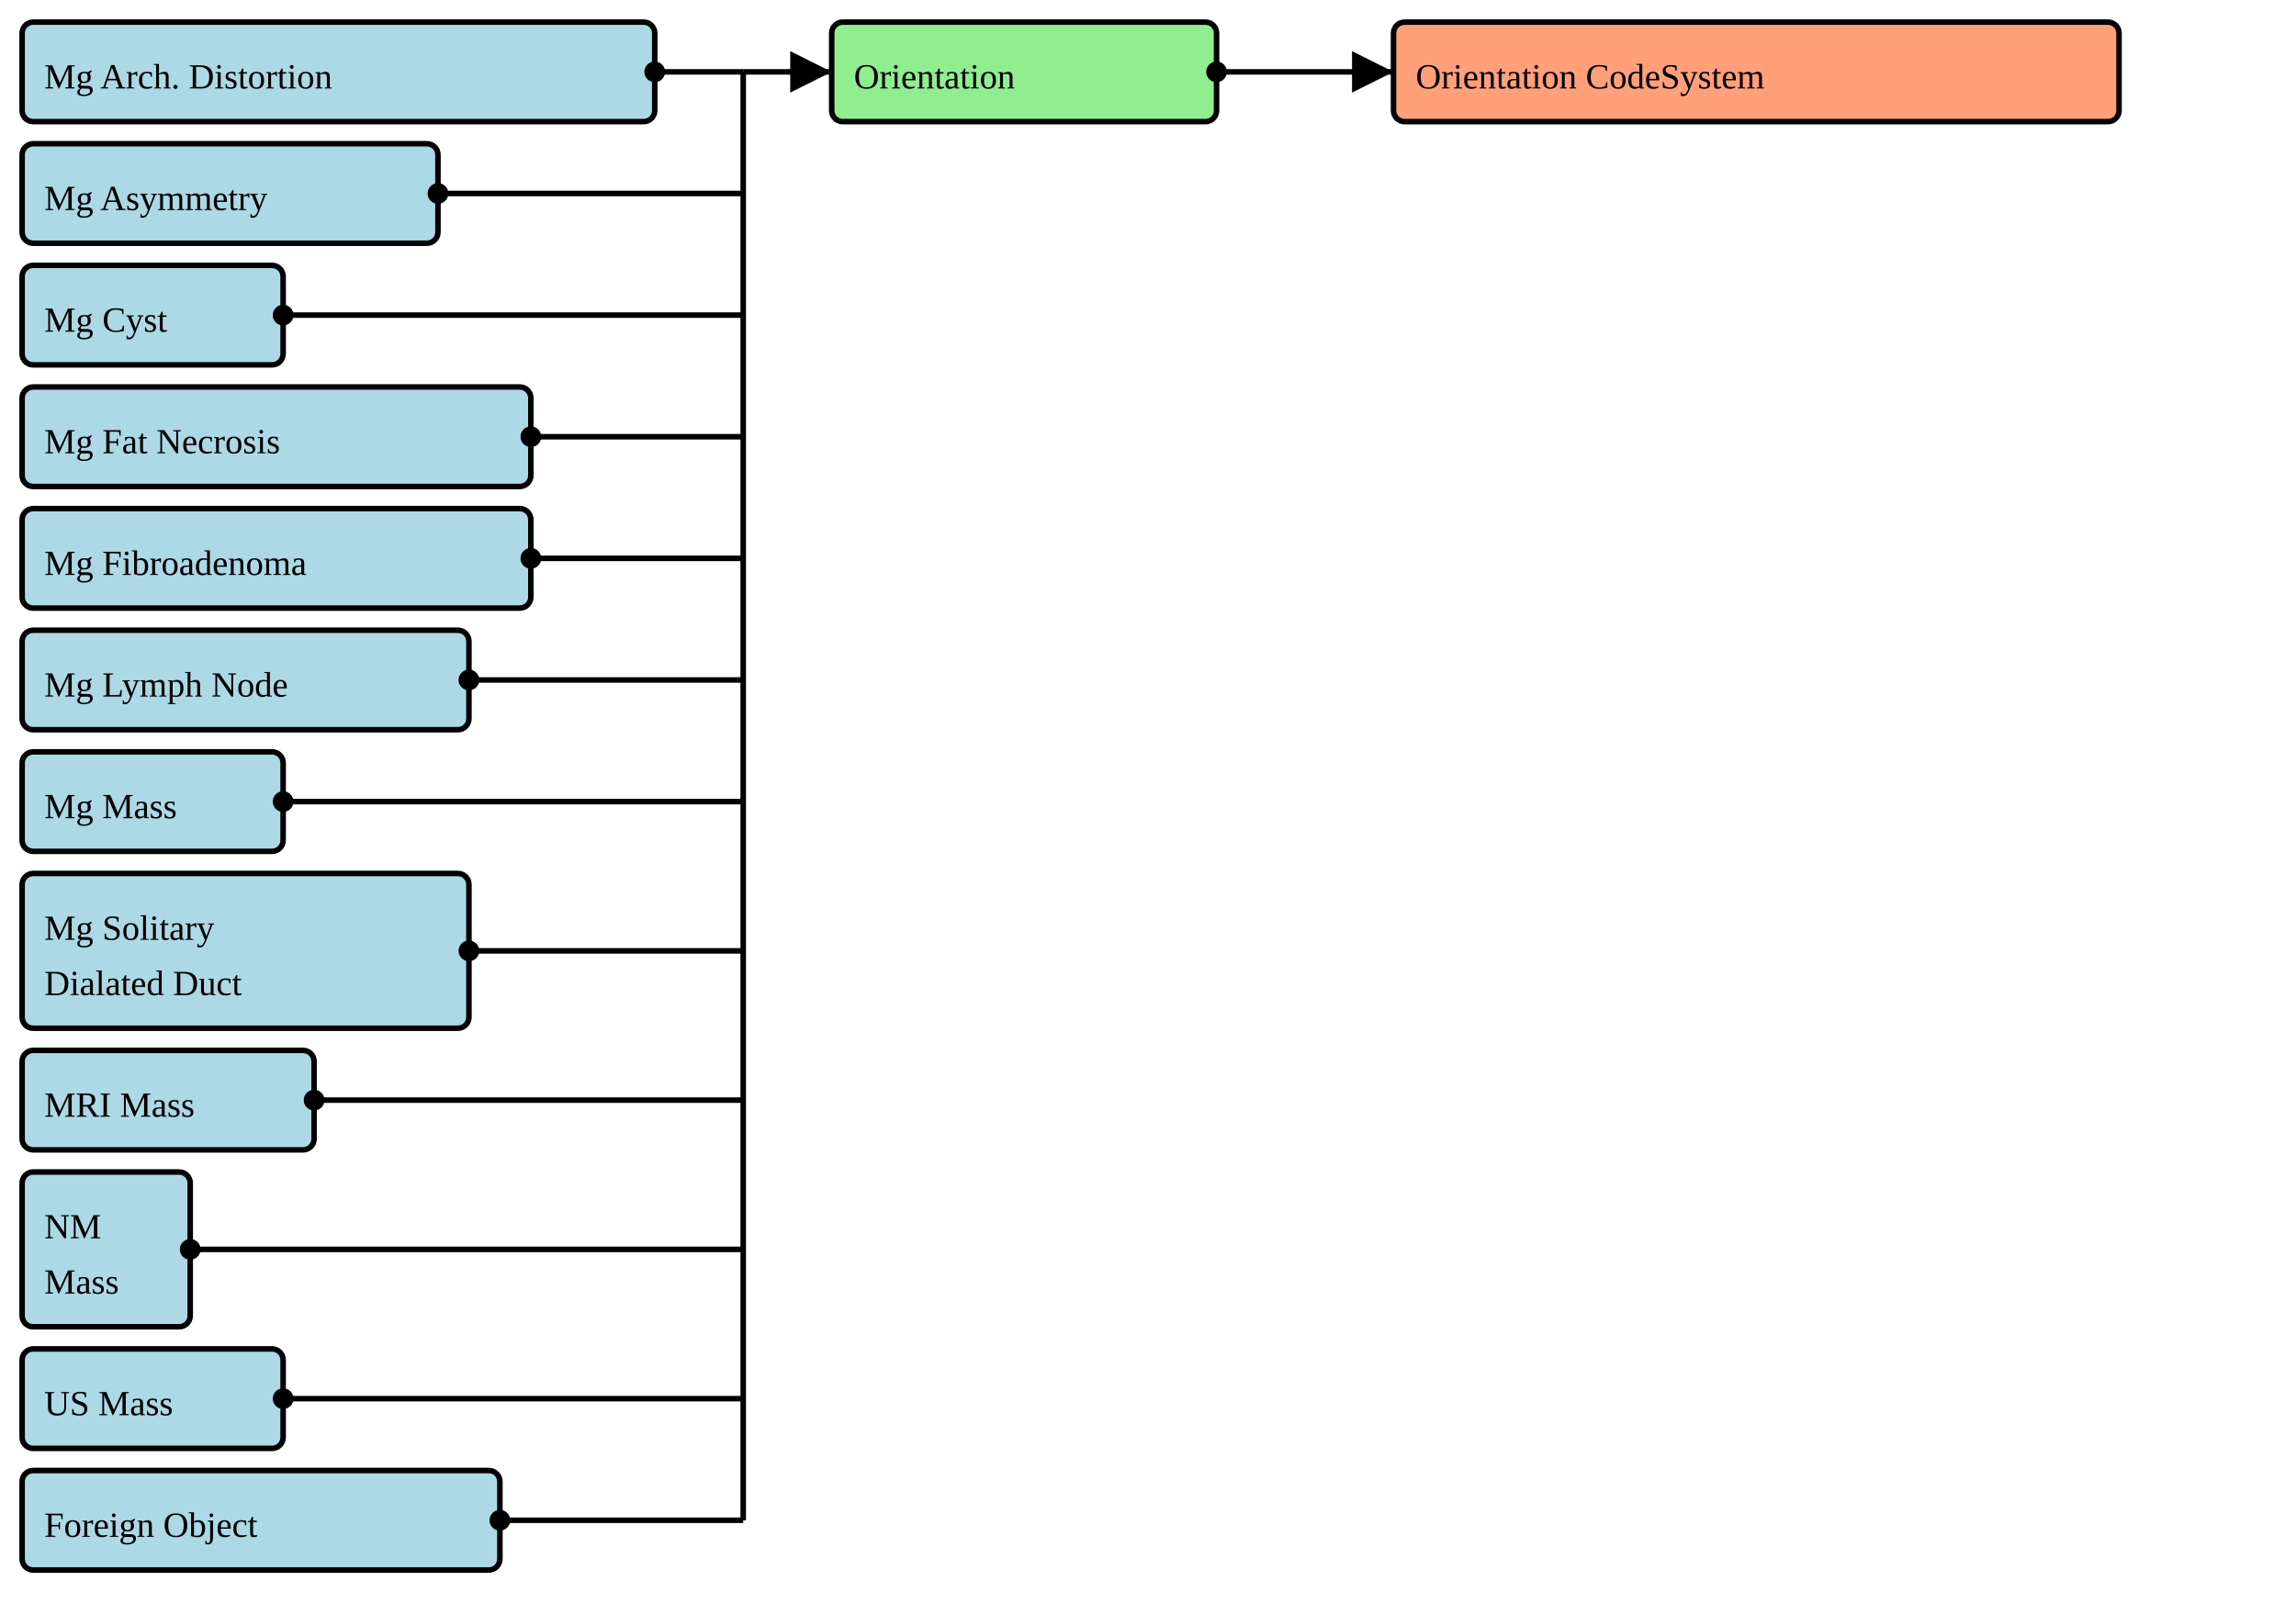
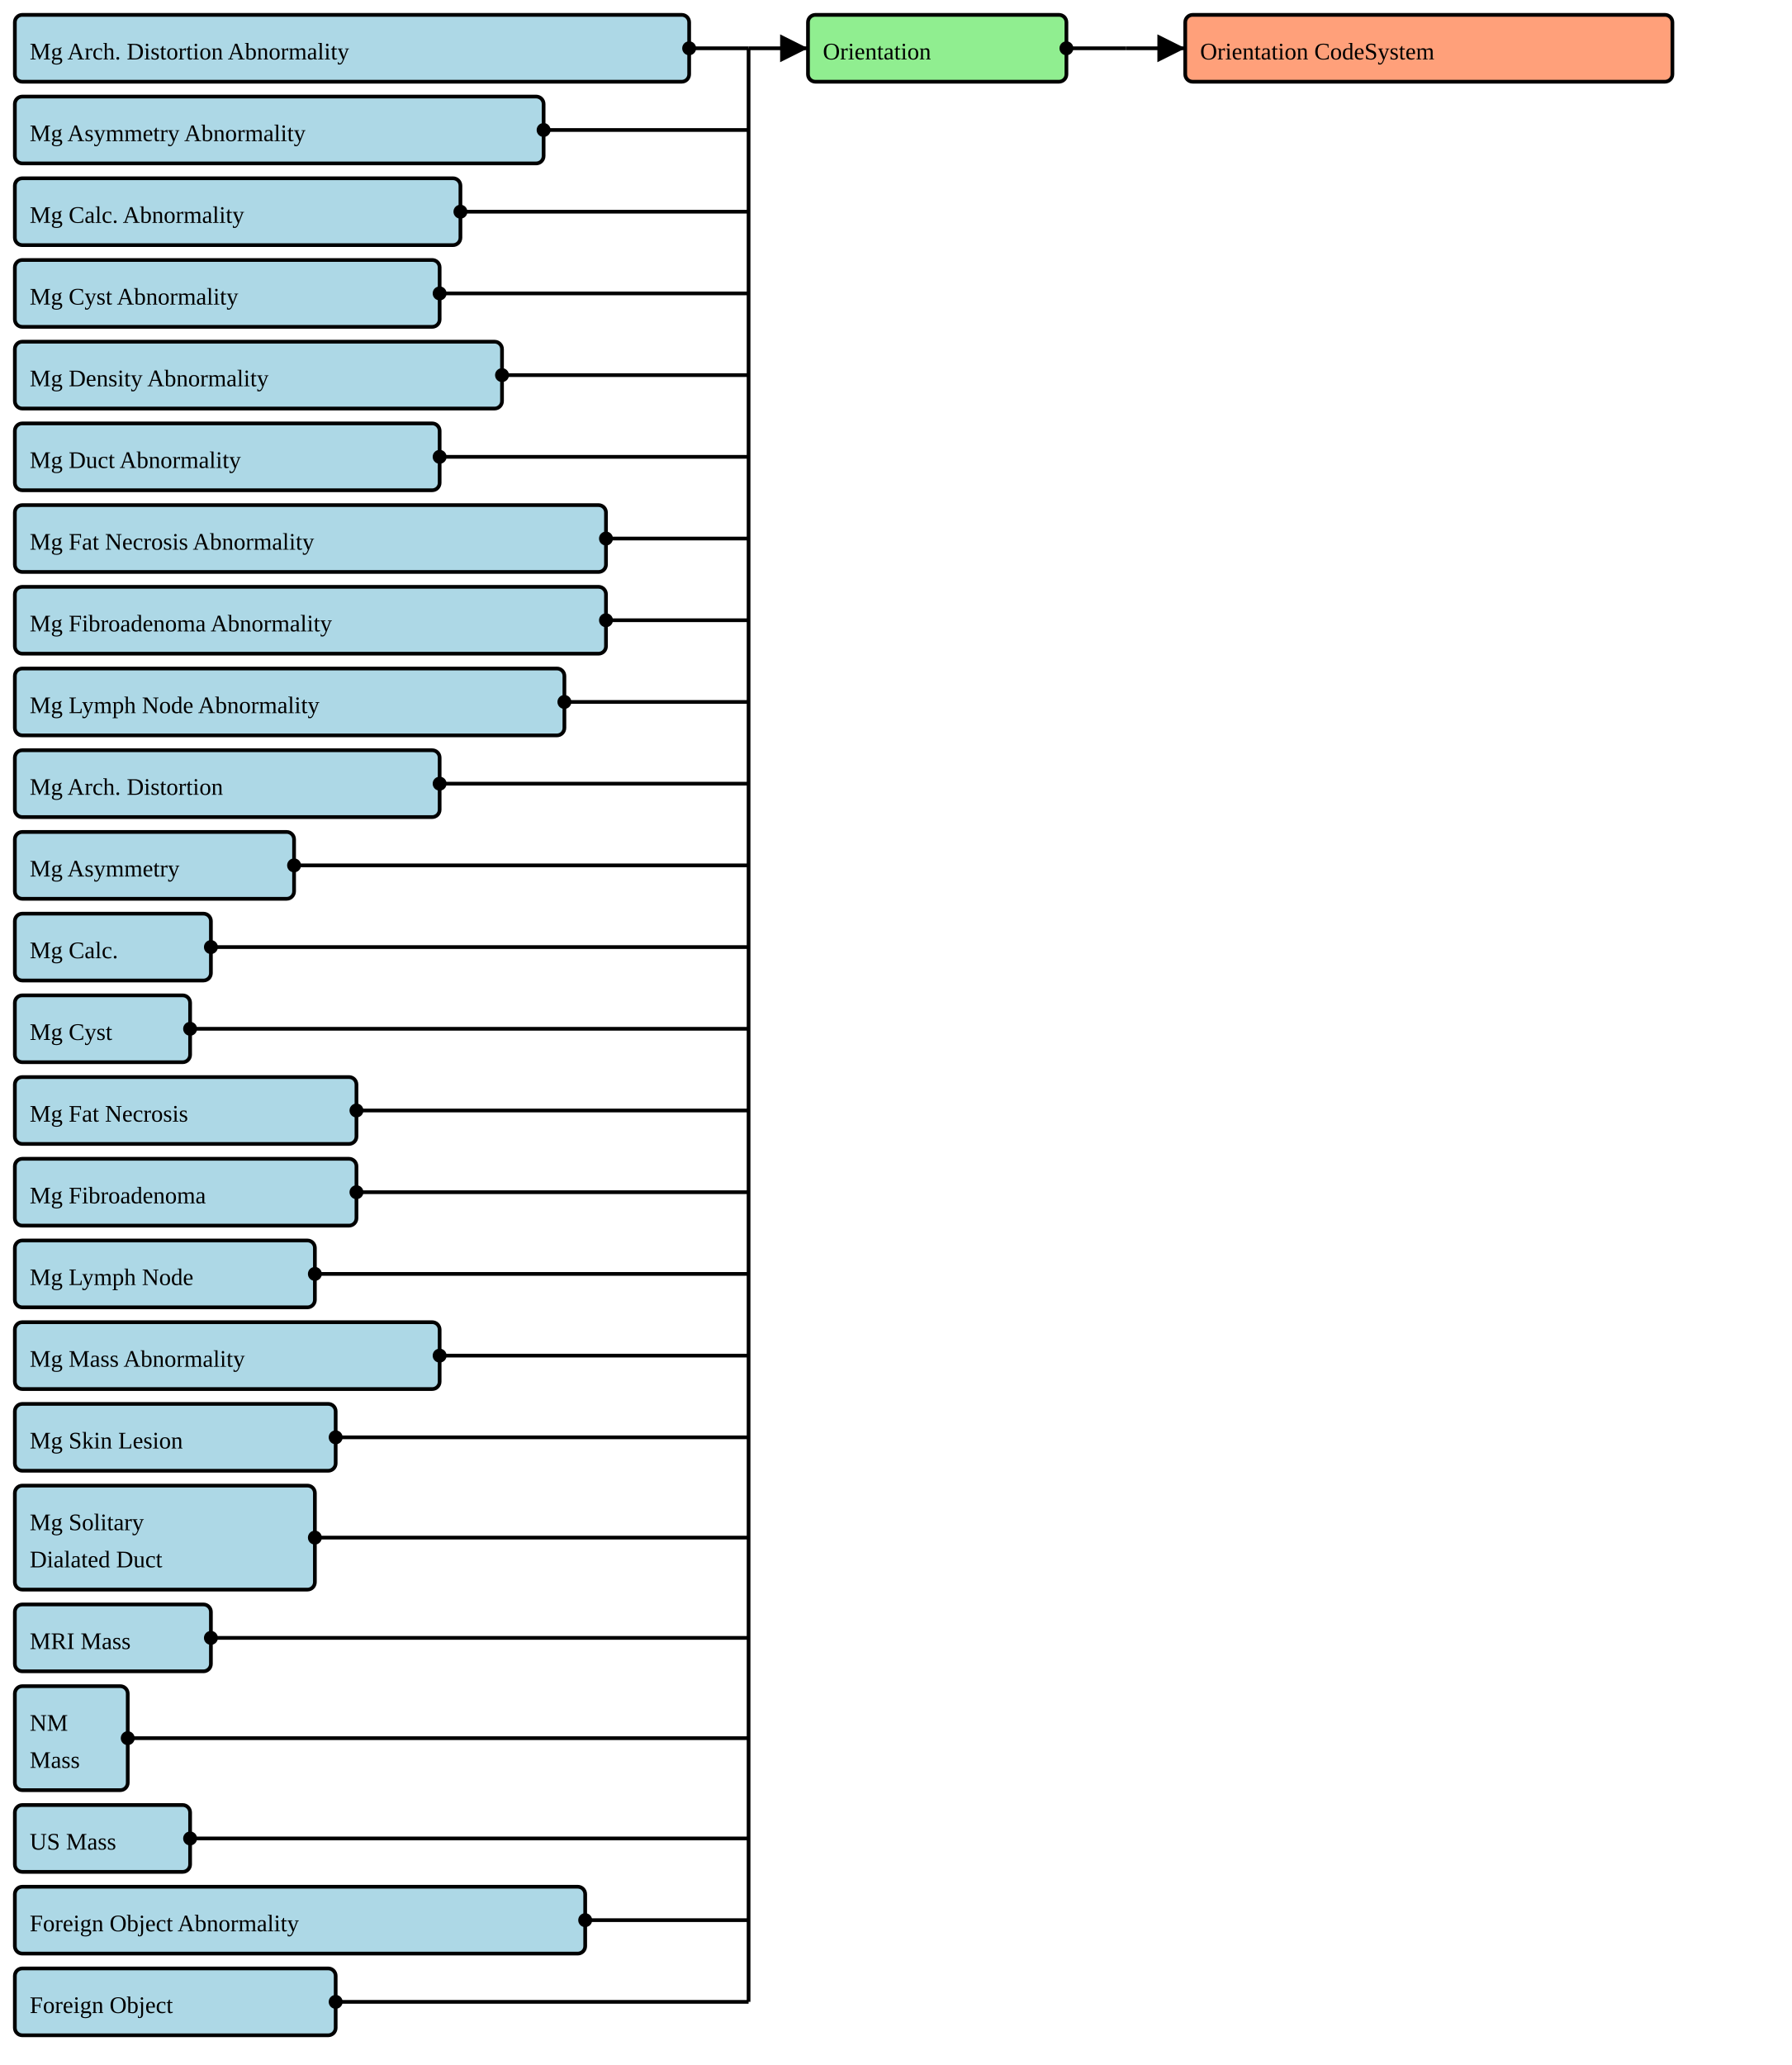
- <svg xmlns="http://www.w3.org/2000/svg" version="1.1" width="778.5" height="547.5">
+ <svg xmlns="http://www.w3.org/2000/svg" version="1.1" width="904.5" height="1042.5">
  <defs>
    <marker id="arrowStart" markerWidth="3.75" markerHeight="3.75" markerUnits="px" refX="1.875" refY="1.875">
      <circle fill="Black" stroke-width="0" cx="1.875" cy="1.875" r="1.875" />
    </marker>
    <marker id="arrowEnd" markerWidth="7.5" markerHeight="7.5" markerUnits="px" refX="7.5" refY="3.75">
      <polygon fill="Black" stroke-width="0" points="0 0 7.5 3.75 0 7.5" />
    </marker>
  </defs>
  <g>
    <g>
-       <rect fill="LightBlue" stroke="Black" stroke-width="1.875" x="7.5" y="7.5" width="214.5" height="33.75" rx="3.75" ry="3.75" />
+       <rect fill="LightBlue" stroke="Black" stroke-width="1.875" x="7.5" y="7.5" width="340.5" height="33.75" rx="3.75" ry="3.75" />
+       <a href="./StructureDefinition-BreastRadMammoAbnormalityArchitecturalDistortion.html" target="_blank">
+         <text x="15" y="30">Mg Arch. Distortion Abnormality</text>
+       </a>
+     </g>
+     <g>
+       <rect fill="LightBlue" stroke="Black" stroke-width="1.875" x="7.5" y="48.75" width="267" height="33.75" rx="3.75" ry="3.75" />
+       <a href="./StructureDefinition-BreastRadMammoAbnormalityAsymmetry.html" target="_blank">
+         <text x="15" y="71.25">Mg Asymmetry Abnormality</text>
+       </a>
+     </g>
+     <g>
+       <rect fill="LightBlue" stroke="Black" stroke-width="1.875" x="7.5" y="90" width="225" height="33.75" rx="3.75" ry="3.75" />
+       <a href="./StructureDefinition-BreastRadMammoAbnormalityCalcification.html" target="_blank">
+         <text x="15" y="112.5">Mg Calc. Abnormality</text>
+       </a>
+     </g>
+     <g>
+       <rect fill="LightBlue" stroke="Black" stroke-width="1.875" x="7.5" y="131.25" width="214.5" height="33.75" rx="3.75" ry="3.75" />
+       <a href="./StructureDefinition-BreastRadMammoAbnormalityCyst.html" target="_blank">
+         <text x="15" y="153.75">Mg Cyst Abnormality</text>
+       </a>
+     </g>
+     <g>
+       <rect fill="LightBlue" stroke="Black" stroke-width="1.875" x="7.5" y="172.5" width="246" height="33.75" rx="3.75" ry="3.75" />
+       <a href="./StructureDefinition-BreastRadMammoAbnormalityDensity.html" target="_blank">
+         <text x="15" y="195">Mg Density Abnormality</text>
+       </a>
+     </g>
+     <g>
+       <rect fill="LightBlue" stroke="Black" stroke-width="1.875" x="7.5" y="213.75" width="214.5" height="33.75" rx="3.75" ry="3.75" />
+       <a href="./StructureDefinition-BreastRadMammoAbnormalityDuct.html" target="_blank">
+         <text x="15" y="236.25">Mg Duct Abnormality</text>
+       </a>
+     </g>
+     <g>
+       <rect fill="LightBlue" stroke="Black" stroke-width="1.875" x="7.5" y="255" width="298.5" height="33.75" rx="3.75" ry="3.75" />
+       <a href="./StructureDefinition-BreastRadMammoAbnormalityFatNecrosis.html" target="_blank">
+         <text x="15" y="277.5">Mg Fat Necrosis Abnormality</text>
+       </a>
+     </g>
+     <g>
+       <rect fill="LightBlue" stroke="Black" stroke-width="1.875" x="7.5" y="296.25" width="298.5" height="33.75" rx="3.75" ry="3.75" />
+       <a href="./StructureDefinition-BreastRadMammoAbnormalityFibroadenoma.html" target="_blank">
+         <text x="15" y="318.75">Mg Fibroadenoma Abnormality</text>
+       </a>
+     </g>
+     <g>
+       <rect fill="LightBlue" stroke="Black" stroke-width="1.875" x="7.5" y="337.5" width="277.5" height="33.75" rx="3.75" ry="3.75" />
+       <a href="./StructureDefinition-BreastRadMammoAbnormalityLymphNode.html" target="_blank">
+         <text x="15" y="360">Mg Lymph Node Abnormality</text>
+       </a>
+     </g>
+     <g>
+       <rect fill="LightBlue" stroke="Black" stroke-width="1.875" x="7.5" y="378.75" width="214.5" height="33.75" rx="3.75" ry="3.75" />
      <a href="./StructureDefinition-BreastRadMammoArchitecturalDistortion.html" target="_blank">
-         <text x="15" y="30">Mg Arch. Distortion</text>
-       </a>
-     </g>
-     <g>
-       <rect fill="LightBlue" stroke="Black" stroke-width="1.875" x="7.5" y="48.75" width="141" height="33.75" rx="3.75" ry="3.75" />
+         <text x="15" y="401.25">Mg Arch. Distortion</text>
+       </a>
+     </g>
+     <g>
+       <rect fill="LightBlue" stroke="Black" stroke-width="1.875" x="7.5" y="420" width="141" height="33.75" rx="3.75" ry="3.75" />
      <a href="./StructureDefinition-BreastRadMammoAsymmetry.html" target="_blank">
-         <text x="15" y="71.25">Mg Asymmetry</text>
-       </a>
-     </g>
-     <g>
-       <rect fill="LightBlue" stroke="Black" stroke-width="1.875" x="7.5" y="90" width="88.5" height="33.75" rx="3.75" ry="3.75" />
+         <text x="15" y="442.5">Mg Asymmetry</text>
+       </a>
+     </g>
+     <g>
+       <rect fill="LightBlue" stroke="Black" stroke-width="1.875" x="7.5" y="461.25" width="99" height="33.75" rx="3.75" ry="3.75" />
+       <a href="./StructureDefinition-BreastRadMammoCalcification.html" target="_blank">
+         <text x="15" y="483.75">Mg Calc.</text>
+       </a>
+     </g>
+     <g>
+       <rect fill="LightBlue" stroke="Black" stroke-width="1.875" x="7.5" y="502.5" width="88.5" height="33.75" rx="3.75" ry="3.75" />
      <a href="./StructureDefinition-BreastRadMammoCyst.html" target="_blank">
-         <text x="15" y="112.5">Mg Cyst</text>
-       </a>
-     </g>
-     <g>
-       <rect fill="LightBlue" stroke="Black" stroke-width="1.875" x="7.5" y="131.25" width="172.5" height="33.75" rx="3.75" ry="3.75" />
+         <text x="15" y="525">Mg Cyst</text>
+       </a>
+     </g>
+     <g>
+       <rect fill="LightBlue" stroke="Black" stroke-width="1.875" x="7.5" y="543.75" width="172.5" height="33.75" rx="3.75" ry="3.75" />
      <a href="./StructureDefinition-BreastRadMammoFatNecrosis.html" target="_blank">
-         <text x="15" y="153.75">Mg Fat Necrosis</text>
-       </a>
-     </g>
-     <g>
-       <rect fill="LightBlue" stroke="Black" stroke-width="1.875" x="7.5" y="172.5" width="172.5" height="33.75" rx="3.75" ry="3.75" />
+         <text x="15" y="566.25">Mg Fat Necrosis</text>
+       </a>
+     </g>
+     <g>
+       <rect fill="LightBlue" stroke="Black" stroke-width="1.875" x="7.5" y="585" width="172.5" height="33.75" rx="3.75" ry="3.75" />
      <a href="./StructureDefinition-BreastRadMammoFibroadenoma.html" target="_blank">
-         <text x="15" y="195">Mg Fibroadenoma</text>
-       </a>
-     </g>
-     <g>
-       <rect fill="LightBlue" stroke="Black" stroke-width="1.875" x="7.5" y="213.75" width="151.5" height="33.75" rx="3.75" ry="3.75" />
+         <text x="15" y="607.5">Mg Fibroadenoma</text>
+       </a>
+     </g>
+     <g>
+       <rect fill="LightBlue" stroke="Black" stroke-width="1.875" x="7.5" y="626.25" width="151.5" height="33.75" rx="3.75" ry="3.75" />
      <a href="./StructureDefinition-BreastRadMammoLymphNode.html" target="_blank">
-         <text x="15" y="236.25">Mg Lymph Node</text>
-       </a>
-     </g>
-     <g>
-       <rect fill="LightBlue" stroke="Black" stroke-width="1.875" x="7.5" y="255" width="88.5" height="33.75" rx="3.75" ry="3.75" />
+         <text x="15" y="648.75">Mg Lymph Node</text>
+       </a>
+     </g>
+     <g>
+       <rect fill="LightBlue" stroke="Black" stroke-width="1.875" x="7.5" y="667.5" width="214.5" height="33.75" rx="3.75" ry="3.75" />
      <a href="./StructureDefinition-BreastRadMammoMass.html" target="_blank">
-         <text x="15" y="277.5">Mg Mass</text>
-       </a>
-     </g>
-     <g>
-       <rect fill="LightBlue" stroke="Black" stroke-width="1.875" x="7.5" y="296.25" width="151.5" height="52.5" rx="3.75" ry="3.75" />
+         <text x="15" y="690">Mg Mass Abnormality</text>
+       </a>
+     </g>
+     <g>
+       <rect fill="LightBlue" stroke="Black" stroke-width="1.875" x="7.5" y="708.75" width="162" height="33.75" rx="3.75" ry="3.75" />
+       <a href="./StructureDefinition-BreastRadMammoSkinLesion.html" target="_blank">
+         <text x="15" y="731.25">Mg Skin Lesion</text>
+       </a>
+     </g>
+     <g>
+       <rect fill="LightBlue" stroke="Black" stroke-width="1.875" x="7.5" y="750" width="151.5" height="52.5" rx="3.75" ry="3.75" />
      <a href="./StructureDefinition-BreastRadMammoSolitaryDilatedDuct.html" target="_blank">
-         <text x="15" y="318.75">Mg Solitary</text>
+         <text x="15" y="772.5">Mg Solitary</text>
      </a>
      <a href="./StructureDefinition-BreastRadMammoSolitaryDilatedDuct.html" target="_blank">
-         <text x="15" y="337.5">Dialated Duct</text>
-       </a>
-     </g>
-     <g>
-       <rect fill="LightBlue" stroke="Black" stroke-width="1.875" x="7.5" y="356.25" width="99" height="33.75" rx="3.75" ry="3.75" />
+         <text x="15" y="791.25">Dialated Duct</text>
+       </a>
+     </g>
+     <g>
+       <rect fill="LightBlue" stroke="Black" stroke-width="1.875" x="7.5" y="810" width="99" height="33.75" rx="3.75" ry="3.75" />
      <a href="./StructureDefinition-BreastRadMRIMass.html" target="_blank">
-         <text x="15" y="378.75">MRI Mass</text>
-       </a>
-     </g>
-     <g>
-       <rect fill="LightBlue" stroke="Black" stroke-width="1.875" x="7.5" y="397.5" width="57" height="52.5" rx="3.75" ry="3.75" />
+         <text x="15" y="832.5">MRI Mass</text>
+       </a>
+     </g>
+     <g>
+       <rect fill="LightBlue" stroke="Black" stroke-width="1.875" x="7.5" y="851.25" width="57" height="52.5" rx="3.75" ry="3.75" />
      <a href="./StructureDefinition-BreastRadNMMass.html" target="_blank">
-         <text x="15" y="420">NM</text>
+         <text x="15" y="873.75">NM</text>
      </a>
      <a href="./StructureDefinition-BreastRadNMMass.html" target="_blank">
-         <text x="15" y="438.75">Mass</text>
-       </a>
-     </g>
-     <g>
-       <rect fill="LightBlue" stroke="Black" stroke-width="1.875" x="7.5" y="457.5" width="88.5" height="33.75" rx="3.75" ry="3.75" />
+         <text x="15" y="892.5">Mass</text>
+       </a>
+     </g>
+     <g>
+       <rect fill="LightBlue" stroke="Black" stroke-width="1.875" x="7.5" y="911.25" width="88.5" height="33.75" rx="3.75" ry="3.75" />
      <a href="./StructureDefinition-BreastRadUSMass.html" target="_blank">
-         <text x="15" y="480">US Mass</text>
-       </a>
-     </g>
-     <g>
-       <rect fill="LightBlue" stroke="Black" stroke-width="1.875" x="7.5" y="498.75" width="162" height="33.75" rx="3.75" ry="3.75" />
+         <text x="15" y="933.75">US Mass</text>
+       </a>
+     </g>
+     <g>
+       <rect fill="LightBlue" stroke="Black" stroke-width="1.875" x="7.5" y="952.5" width="288" height="33.75" rx="3.75" ry="3.75" />
+       <a href="./StructureDefinition-CommonAbnormalityForeignObject.html" target="_blank">
+         <text x="15" y="975">Foreign Object Abnormality</text>
+       </a>
+     </g>
+     <g>
+       <rect fill="LightBlue" stroke="Black" stroke-width="1.875" x="7.5" y="993.75" width="162" height="33.75" rx="3.75" ry="3.75" />
      <a href="./StructureDefinition-CommonForeignObject.html" target="_blank">
-         <text x="15" y="521.25">Foreign Object</text>
-       </a>
-     </g>
-     <line stroke="Black" stroke-width="1.875" marker-end="url(#arrowEnd)" x1="252" y1="24.375" x2="282" y2="24.375" />
-     <line stroke="Black" stroke-width="1.875" marker-start="url(#arrowStart)" x1="222" y1="24.375" x2="252" y2="24.375" />
-     <line stroke="Black" stroke-width="1.875" marker-start="url(#arrowStart)" x1="148.5" y1="65.625" x2="252" y2="65.625" />
-     <line stroke="Black" stroke-width="1.875" marker-start="url(#arrowStart)" x1="96" y1="106.875" x2="252" y2="106.875" />
-     <line stroke="Black" stroke-width="1.875" marker-start="url(#arrowStart)" x1="180" y1="148.125" x2="252" y2="148.125" />
-     <line stroke="Black" stroke-width="1.875" marker-start="url(#arrowStart)" x1="180" y1="189.375" x2="252" y2="189.375" />
-     <line stroke="Black" stroke-width="1.875" marker-start="url(#arrowStart)" x1="159" y1="230.625" x2="252" y2="230.625" />
-     <line stroke="Black" stroke-width="1.875" marker-start="url(#arrowStart)" x1="96" y1="271.875" x2="252" y2="271.875" />
-     <line stroke="Black" stroke-width="1.875" marker-start="url(#arrowStart)" x1="159" y1="322.5" x2="252" y2="322.5" />
-     <line stroke="Black" stroke-width="1.875" marker-start="url(#arrowStart)" x1="106.5" y1="373.125" x2="252" y2="373.125" />
-     <line stroke="Black" stroke-width="1.875" marker-start="url(#arrowStart)" x1="64.5" y1="423.75" x2="252" y2="423.75" />
-     <line stroke="Black" stroke-width="1.875" marker-start="url(#arrowStart)" x1="96" y1="474.375" x2="252" y2="474.375" />
-     <line stroke="Black" stroke-width="1.875" marker-start="url(#arrowStart)" x1="169.5" y1="515.625" x2="252" y2="515.625" />
-     <line stroke="Black" stroke-width="1.875" x1="252" y1="24.375" x2="252" y2="515.625" />
+         <text x="15" y="1016.25">Foreign Object</text>
+       </a>
+     </g>
+     <line stroke="Black" stroke-width="1.875" marker-end="url(#arrowEnd)" x1="378" y1="24.375" x2="408" y2="24.375" />
+     <line stroke="Black" stroke-width="1.875" marker-start="url(#arrowStart)" x1="348" y1="24.375" x2="378" y2="24.375" />
+     <line stroke="Black" stroke-width="1.875" marker-start="url(#arrowStart)" x1="274.5" y1="65.625" x2="378" y2="65.625" />
+     <line stroke="Black" stroke-width="1.875" marker-start="url(#arrowStart)" x1="232.5" y1="106.875" x2="378" y2="106.875" />
+     <line stroke="Black" stroke-width="1.875" marker-start="url(#arrowStart)" x1="222" y1="148.125" x2="378" y2="148.125" />
+     <line stroke="Black" stroke-width="1.875" marker-start="url(#arrowStart)" x1="253.5" y1="189.375" x2="378" y2="189.375" />
+     <line stroke="Black" stroke-width="1.875" marker-start="url(#arrowStart)" x1="222" y1="230.625" x2="378" y2="230.625" />
+     <line stroke="Black" stroke-width="1.875" marker-start="url(#arrowStart)" x1="306" y1="271.875" x2="378" y2="271.875" />
+     <line stroke="Black" stroke-width="1.875" marker-start="url(#arrowStart)" x1="306" y1="313.125" x2="378" y2="313.125" />
+     <line stroke="Black" stroke-width="1.875" marker-start="url(#arrowStart)" x1="285" y1="354.375" x2="378" y2="354.375" />
+     <line stroke="Black" stroke-width="1.875" marker-start="url(#arrowStart)" x1="222" y1="395.625" x2="378" y2="395.625" />
+     <line stroke="Black" stroke-width="1.875" marker-start="url(#arrowStart)" x1="148.5" y1="436.875" x2="378" y2="436.875" />
+     <line stroke="Black" stroke-width="1.875" marker-start="url(#arrowStart)" x1="106.5" y1="478.125" x2="378" y2="478.125" />
+     <line stroke="Black" stroke-width="1.875" marker-start="url(#arrowStart)" x1="96" y1="519.375" x2="378" y2="519.375" />
+     <line stroke="Black" stroke-width="1.875" marker-start="url(#arrowStart)" x1="180" y1="560.625" x2="378" y2="560.625" />
+     <line stroke="Black" stroke-width="1.875" marker-start="url(#arrowStart)" x1="180" y1="601.875" x2="378" y2="601.875" />
+     <line stroke="Black" stroke-width="1.875" marker-start="url(#arrowStart)" x1="159" y1="643.125" x2="378" y2="643.125" />
+     <line stroke="Black" stroke-width="1.875" marker-start="url(#arrowStart)" x1="222" y1="684.375" x2="378" y2="684.375" />
+     <line stroke="Black" stroke-width="1.875" marker-start="url(#arrowStart)" x1="169.5" y1="725.625" x2="378" y2="725.625" />
+     <line stroke="Black" stroke-width="1.875" marker-start="url(#arrowStart)" x1="159" y1="776.25" x2="378" y2="776.25" />
+     <line stroke="Black" stroke-width="1.875" marker-start="url(#arrowStart)" x1="106.5" y1="826.875" x2="378" y2="826.875" />
+     <line stroke="Black" stroke-width="1.875" marker-start="url(#arrowStart)" x1="64.5" y1="877.5" x2="378" y2="877.5" />
+     <line stroke="Black" stroke-width="1.875" marker-start="url(#arrowStart)" x1="96" y1="928.125" x2="378" y2="928.125" />
+     <line stroke="Black" stroke-width="1.875" marker-start="url(#arrowStart)" x1="295.5" y1="969.375" x2="378" y2="969.375" />
+     <line stroke="Black" stroke-width="1.875" marker-start="url(#arrowStart)" x1="169.5" y1="1010.625" x2="378" y2="1010.625" />
+     <line stroke="Black" stroke-width="1.875" x1="378" y1="24.375" x2="378" y2="1010.625" />
  </g>
  <g>
    <g>
-       <rect fill="LightGreen" stroke="Black" stroke-width="1.875" x="282" y="7.5" width="130.5" height="33.75" rx="3.75" ry="3.75" />
-       <text x="289.5" y="30">Orientation</text>
-     </g>
-     <line stroke="Black" stroke-width="1.875" marker-end="url(#arrowEnd)" x1="442.5" y1="24.375" x2="472.5" y2="24.375" />
-     <line stroke="Black" stroke-width="1.875" marker-start="url(#arrowStart)" x1="412.5" y1="24.375" x2="442.5" y2="24.375" />
-     <line stroke="Black" stroke-width="1.875" x1="442.5" y1="24.375" x2="442.5" y2="24.375" />
+       <rect fill="LightGreen" stroke="Black" stroke-width="1.875" x="408" y="7.5" width="130.5" height="33.75" rx="3.75" ry="3.75" />
+       <text x="415.5" y="30">Orientation</text>
+     </g>
+     <line stroke="Black" stroke-width="1.875" marker-end="url(#arrowEnd)" x1="568.5" y1="24.375" x2="598.5" y2="24.375" />
+     <line stroke="Black" stroke-width="1.875" marker-start="url(#arrowStart)" x1="538.5" y1="24.375" x2="568.5" y2="24.375" />
+     <line stroke="Black" stroke-width="1.875" x1="568.5" y1="24.375" x2="568.5" y2="24.375" />
  </g>
  <g>
    <g>
-       <rect fill="LightSalmon" stroke="Black" stroke-width="1.875" x="472.5" y="7.5" width="246" height="33.75" rx="3.75" ry="3.75" />
+       <rect fill="LightSalmon" stroke="Black" stroke-width="1.875" x="598.5" y="7.5" width="246" height="33.75" rx="3.75" ry="3.75" />
      <a href="./ValueSet-CommonOrientationVS.html" target="_blank">
-         <text x="480" y="30">Orientation CodeSystem</text>
+         <text x="606" y="30">Orientation CodeSystem</text>
      </a>
    </g>
  </g>
</svg>
